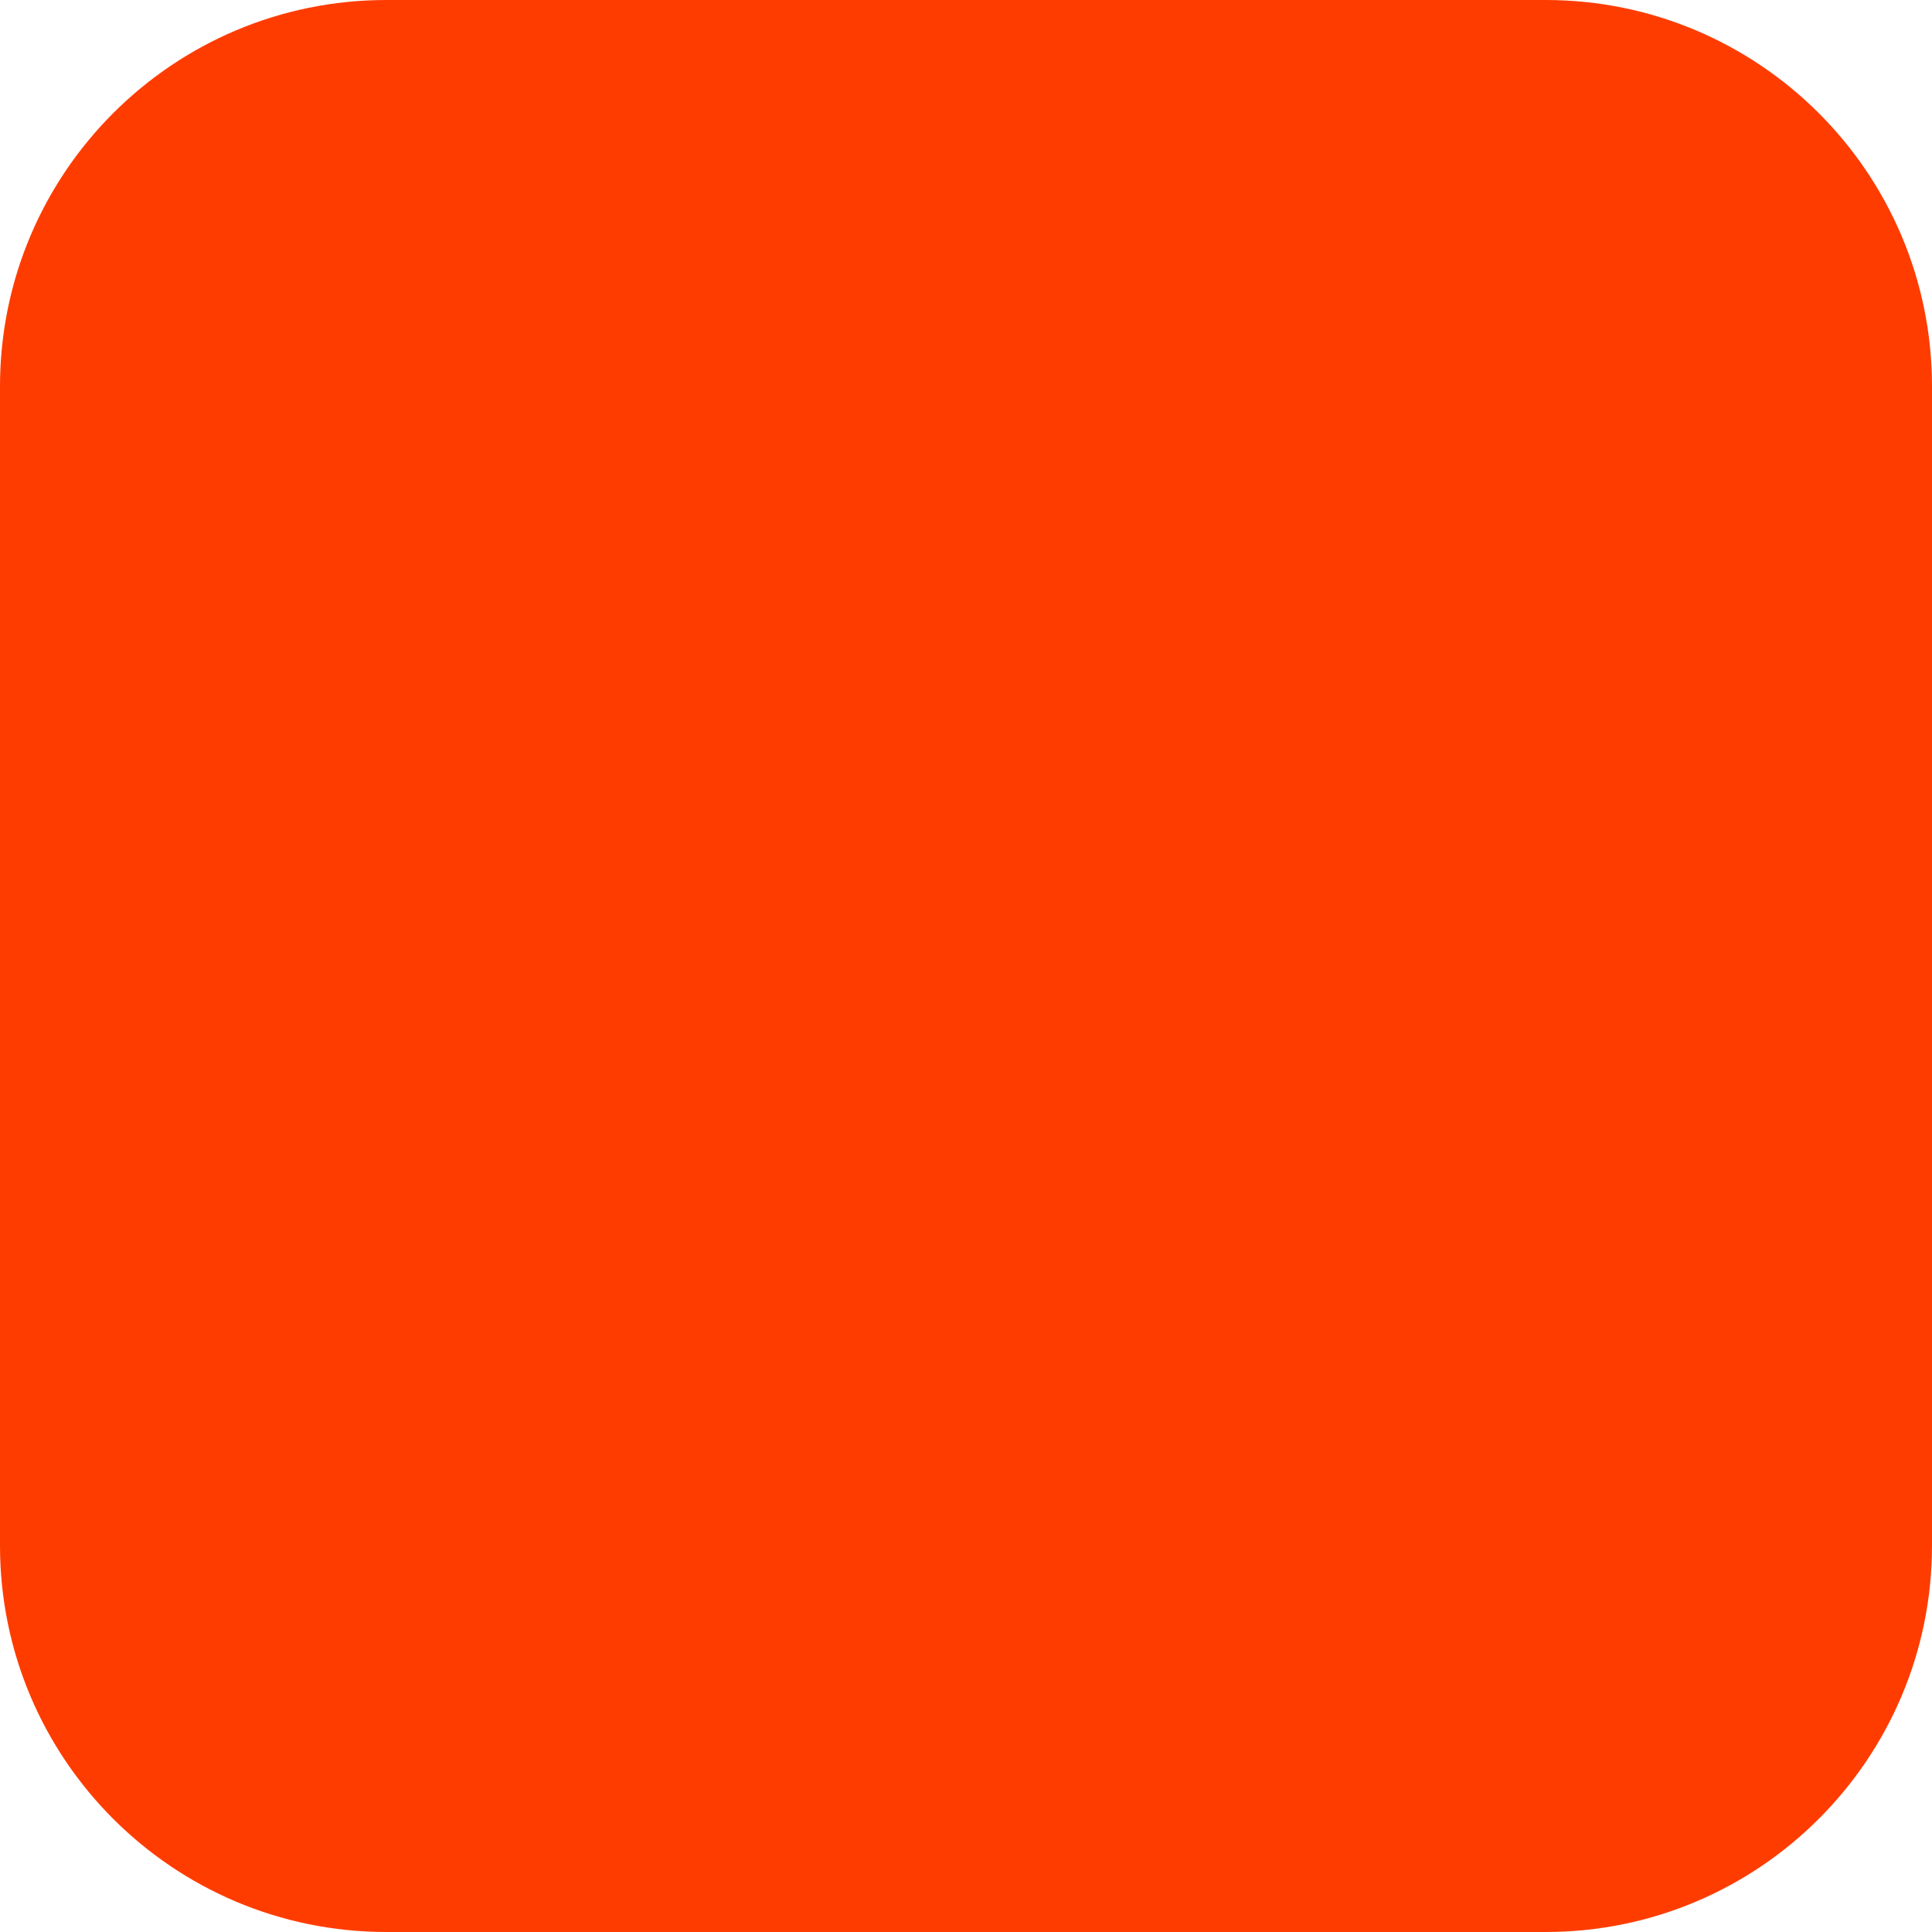
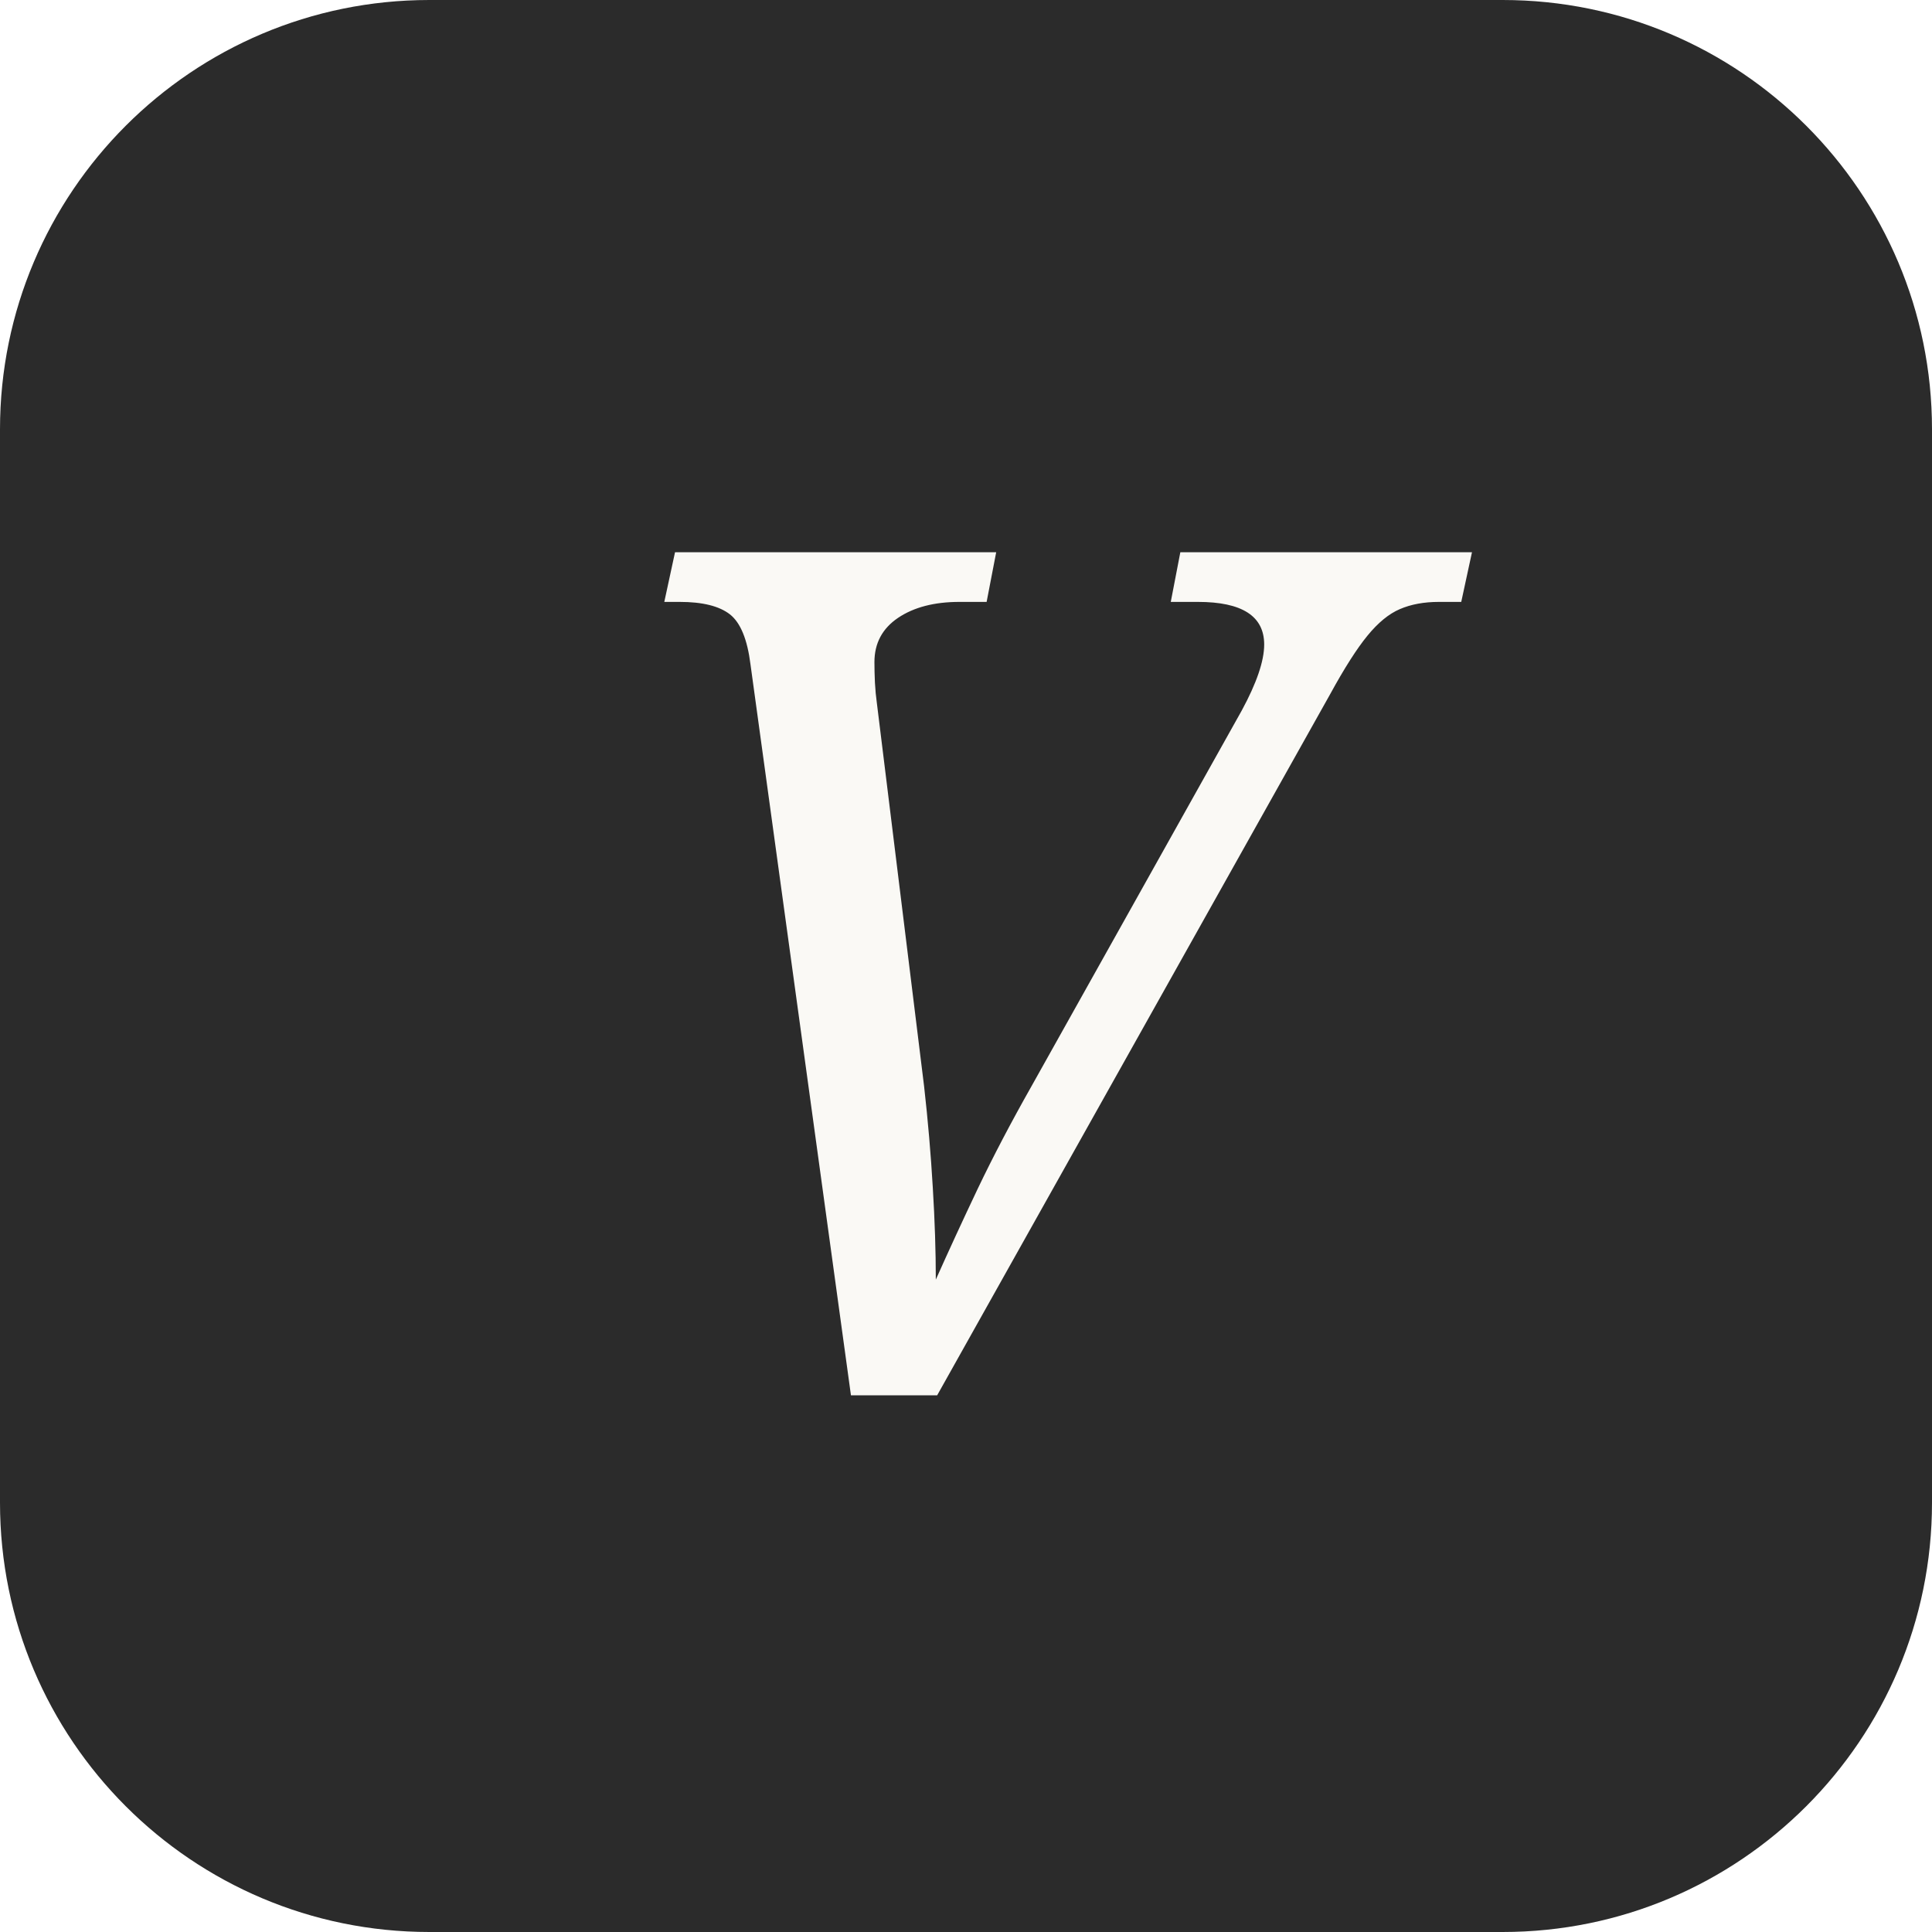
<svg xmlns="http://www.w3.org/2000/svg" width="180" height="180" viewBox="0 0 180 180" fill="none">
-   <rect width="180" height="180" rx="36" fill="#FF3C00" />
+   <rect width="180" height="180" rx="40" fill="#2B2B2B" />
+   <text x="90" y="130" font-family="Georgia, serif" font-size="110" font-style="italic" font-weight="400" fill="#FAF9F5" text-anchor="middle">V</text>
</svg>
